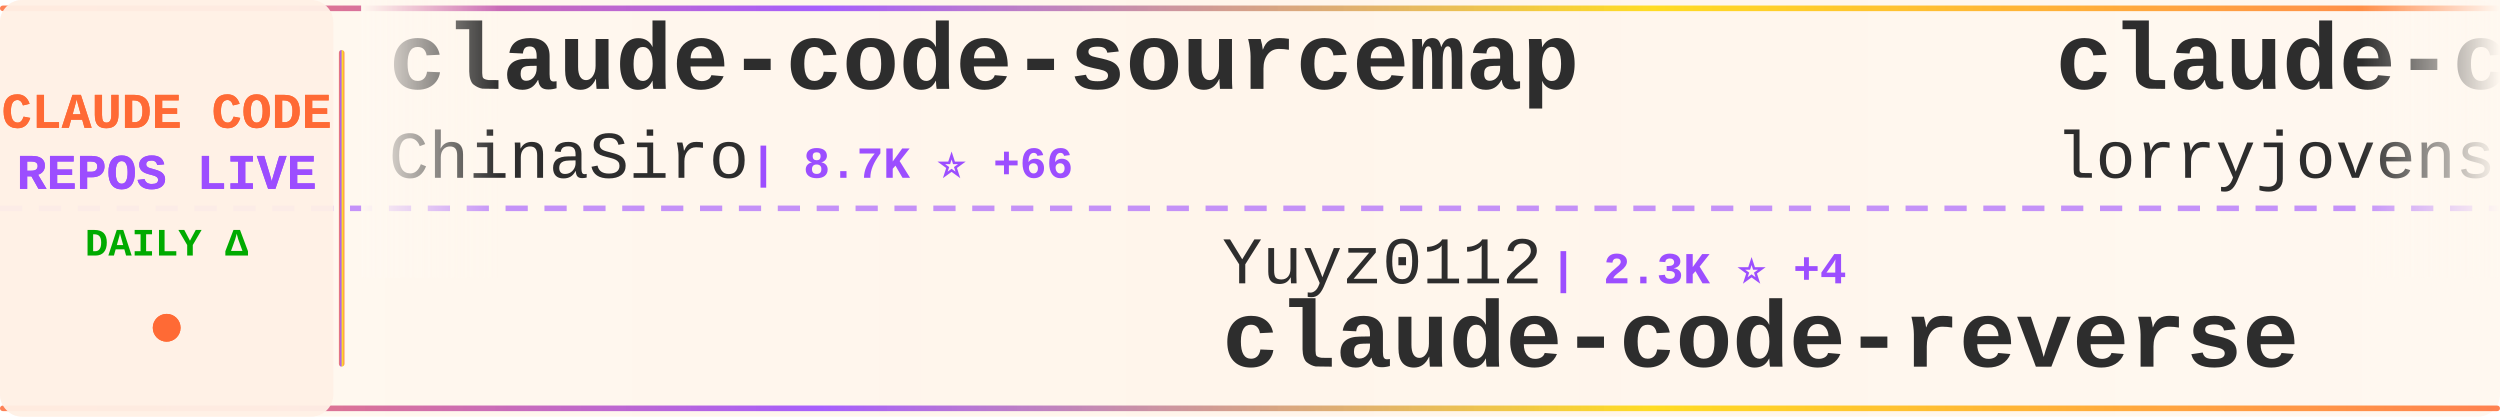
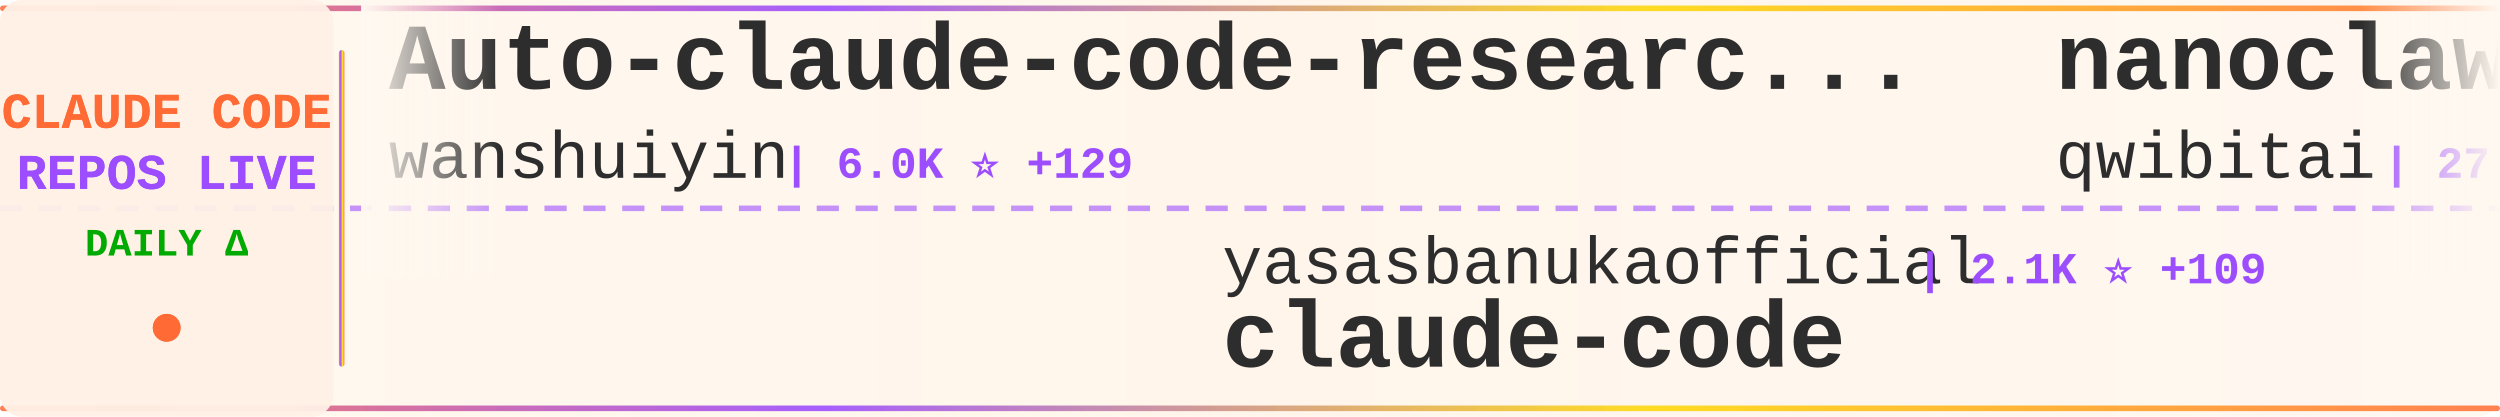
<svg xmlns="http://www.w3.org/2000/svg" width="900" height="150">
  <defs>
    <linearGradient id="tickerBg" x1="0%" y1="0%" x2="100%" y2="0%">
      <stop offset="0%" style="stop-color:#fff8f0;stop-opacity:0.98" />
      <stop offset="50%" style="stop-color:#fff5eb;stop-opacity:1" />
      <stop offset="100%" style="stop-color:#fff8f0;stop-opacity:0.98" />
    </linearGradient>
    <linearGradient id="borderGrad" x1="0%" y1="0%" x2="100%" y2="0%">
      <stop offset="0%" style="stop-color:#FF6B35;stop-opacity:0.85">
        <animate attributeName="stop-opacity" values="0.85;1;0.85" dur="2s" repeatCount="indefinite" />
      </stop>
      <stop offset="33%" style="stop-color:#9C4EFF;stop-opacity:0.9">
        <animate attributeName="stop-opacity" values="0.9;1;0.9" dur="2.2s" repeatCount="indefinite" />
      </stop>
      <stop offset="66%" style="stop-color:#FFD700;stop-opacity:0.85">
        <animate attributeName="stop-opacity" values="0.85;1;0.85" dur="1.8s" repeatCount="indefinite" />
      </stop>
      <stop offset="100%" style="stop-color:#FF6B35;stop-opacity:0.85">
        <animate attributeName="stop-opacity" values="0.85;1;0.85" dur="2s" repeatCount="indefinite" />
      </stop>
    </linearGradient>
    <filter id="textGlow">
      <feGaussianBlur stdDeviation="0.15" result="coloredBlur" />
      <feMerge>
        <feMergeNode in="coloredBlur" />
        <feMergeNode in="SourceGraphic" />
      </feMerge>
    </filter>
    <filter id="metricGlow">
      <feGaussianBlur stdDeviation="0.2" result="coloredBlur" />
      <feMerge>
        <feMergeNode in="coloredBlur" />
        <feMergeNode in="SourceGraphic" />
      </feMerge>
    </filter>
    <linearGradient id="leftFade" x1="0%" y1="0%" x2="100%" y2="0%">
      <stop offset="0%" style="stop-color:#fff8f0;stop-opacity:1" />
      <stop offset="100%" style="stop-color:#fff8f0;stop-opacity:0" />
    </linearGradient>
    <linearGradient id="rightFade" x1="0%" y1="0%" x2="100%" y2="0%">
      <stop offset="0%" style="stop-color:#fff8f0;stop-opacity:0" />
      <stop offset="100%" style="stop-color:#fff8f0;stop-opacity:1" />
    </linearGradient>
  </defs>
  <rect width="900" height="150" fill="url(#tickerBg)" rx="8" />
  <rect x="0" y="2" width="900" height="2" fill="url(#borderGrad)" rx="1" />
  <rect x="0" y="146" width="900" height="2" fill="url(#borderGrad)" rx="1" />
  <line x1="0" y1="75" x2="900" y2="75" stroke="#9C4EFF" stroke-width="2" stroke-dasharray="8 6" opacity="0.6" />
  <rect x="0" y="0" width="120" height="150" fill="#fff0e6" opacity="0.95" rx="8" />
  <text x="60" y="46" font-family="'Courier New', monospace" font-size="18" font-weight="bold" fill="#FF6B35" text-anchor="middle" filter="url(#textGlow)">
    CLAUDE CODE
  </text>
  <text x="60" y="68" font-family="'Courier New', monospace" font-size="18" font-weight="bold" fill="#9C4EFF" text-anchor="middle" filter="url(#textGlow)">
    REPOS LIVE
  </text>
  <text x="60" y="92" font-family="'Courier New', monospace" font-size="14" font-weight="bold" fill="#00aa00" text-anchor="middle">
    DAILY Δ
  </text>
  <circle cx="60" cy="118" r="5" fill="#FF6B35" filter="url(#metricGlow)">
    <animate attributeName="r" values="4;6;4" dur="1.5s" repeatCount="indefinite" />
    <animate attributeName="opacity" values="0.6;1;0.6" dur="1.5s" repeatCount="indefinite" />
  </circle>
  <rect x="122" y="18" width="2" height="114" fill="url(#borderGrad)" rx="1" />
  <clipPath id="tickerClip">
    <rect x="130" y="0" width="770" height="150" />
  </clipPath>
  <g clip-path="url(#tickerClip)">
    <g id="tickerItems">
      <animateTransform attributeName="transform" attributeType="XML" type="translate" from="0 0" to="-3000 0" dur="54s" repeatCount="indefinite" />
      <g transform="translate(0, 0)">
-         <text x="140" y="32" font-family="'Courier New', monospace" font-size="34" font-weight="bold" fill="#2d2d2d">claude-code-sourcemap</text>
-         <text x="140" y="64" font-family="'Courier New', monospace" font-size="24" font-weight="normal" fill="#2d2d2d" opacity="1.0">ChinaSiro</text>
-         <text x="270" y="64" font-family="'Courier New', monospace" font-size="16" font-weight="bold" fill="#9C4EFF"> | 8.7K ⭐ +66</text>
+         <text x="140" y="32" font-family="'Courier New', monospace" font-size="34" font-weight="bold" fill="#2d2d2d">Auto-claude-code-researc...</text>
+         <text x="140" y="64" font-family="'Courier New', monospace" font-size="24" font-weight="normal" fill="#2d2d2d" opacity="1.0">wanshuiyin</text>
+         <text x="282" y="64" font-family="'Courier New', monospace" font-size="16" font-weight="bold" fill="#9C4EFF"> | 6.0K ⭐ +129</text>
      </g>
      <g transform="translate(300, 0)">
-         <text x="140" y="102" font-family="'Courier New', monospace" font-size="24" font-weight="normal" fill="#2d2d2d" opacity="1.0">Yuyz0112</text>
-         <text x="258" y="102" font-family="'Courier New', monospace" font-size="16" font-weight="bold" fill="#9C4EFF"> | 2.3K ⭐ +4</text>
-         <text x="140" y="132" font-family="'Courier New', monospace" font-size="34" font-weight="bold" fill="#2d2d2d">claude-code-reverse</text>
+         <text x="140" y="102" font-family="'Courier New', monospace" font-size="24" font-weight="normal" fill="#2d2d2d" opacity="1.0">yasasbanukaofficial</text>
+         <text x="390" y="102" font-family="'Courier New', monospace" font-size="16" font-weight="bold" fill="#9C4EFF"> | 2.1K ⭐ +109</text>
+         <text x="140" y="132" font-family="'Courier New', monospace" font-size="34" font-weight="bold" fill="#2d2d2d">claude-code</text>
      </g>
      <g transform="translate(600, 0)">
-         <text x="140" y="32" font-family="'Courier New', monospace" font-size="34" font-weight="bold" fill="#2d2d2d">claude-code-rust</text>
-         <text x="140" y="64" font-family="'Courier New', monospace" font-size="24" font-weight="normal" fill="#2d2d2d" opacity="1.0">lorryjovens-hub</text>
-         <text x="342" y="64" font-family="'Courier New', monospace" font-size="16" font-weight="bold" fill="#9C4EFF"> | 1.3K ⭐ +35</text>
+         <text x="140" y="32" font-family="'Courier New', monospace" font-size="34" font-weight="bold" fill="#2d2d2d">nanoclaw</text>
+         <text x="140" y="64" font-family="'Courier New', monospace" font-size="24" font-weight="normal" fill="#2d2d2d" opacity="1.0">qwibitai</text>
+         <text x="258" y="64" font-family="'Courier New', monospace" font-size="16" font-weight="bold" fill="#9C4EFF"> | 27.0K ⭐ +92</text>
      </g>
      <g transform="translate(900, 0)">
-         <text x="140" y="102" font-family="'Courier New', monospace" font-size="24" font-weight="normal" fill="#2d2d2d" opacity="1.0">eyaltoledano</text>
-         <text x="306" y="102" font-family="'Courier New', monospace" font-size="16" font-weight="bold" fill="#9C4EFF"> | 26.5K ⭐ +21</text>
-         <text x="140" y="132" font-family="'Courier New', monospace" font-size="34" font-weight="bold" fill="#2d2d2d">claude-task-master</text>
+         <text x="140" y="102" font-family="'Courier New', monospace" font-size="24" font-weight="normal" fill="#2d2d2d" opacity="1.0">ding113</text>
+         <text x="246" y="102" font-family="'Courier New', monospace" font-size="16" font-weight="bold" fill="#9C4EFF"> | 2.4K ⭐ +18</text>
+         <text x="140" y="132" font-family="'Courier New', monospace" font-size="34" font-weight="bold" fill="#2d2d2d">claude-code-hub</text>
      </g>
      <g transform="translate(1200, 0)">
-         <text x="140" y="32" font-family="'Courier New', monospace" font-size="34" font-weight="bold" fill="#2d2d2d">claude-code-rev</text>
-         <text x="140" y="64" font-family="'Courier New', monospace" font-size="24" font-weight="normal" fill="#2d2d2d" opacity="1.0">oboard</text>
-         <text x="234" y="64" font-family="'Courier New', monospace" font-size="16" font-weight="bold" fill="#9C4EFF"> | 2.9K ⭐ +23</text>
+         <text x="140" y="32" font-family="'Courier New', monospace" font-size="34" font-weight="bold" fill="#2d2d2d">claude-code-sourcemap</text>
+         <text x="140" y="64" font-family="'Courier New', monospace" font-size="24" font-weight="normal" fill="#2d2d2d" opacity="1.0">Hyper66666</text>
+         <text x="282" y="64" font-family="'Courier New', monospace" font-size="16" font-weight="bold" fill="#9C4EFF"> | 202 ⭐</text>
      </g>
      <g transform="translate(1500, 0)">
-         <text x="140" y="102" font-family="'Courier New', monospace" font-size="24" font-weight="normal" fill="#2d2d2d" opacity="1.0">Piebald-AI</text>
-         <text x="282" y="102" font-family="'Courier New', monospace" font-size="16" font-weight="bold" fill="#9C4EFF"> | 8.5K ⭐ +53</text>
-         <text x="140" y="132" font-family="'Courier New', monospace" font-size="34" font-weight="bold" fill="#2d2d2d">claude-code-system-promp...</text>
+         <text x="140" y="102" font-family="'Courier New', monospace" font-size="24" font-weight="normal" fill="#2d2d2d" opacity="1.0">VoltAgent</text>
+         <text x="270" y="102" font-family="'Courier New', monospace" font-size="16" font-weight="bold" fill="#9C4EFF"> | 16.8K ⭐ +105</text>
+         <text x="140" y="132" font-family="'Courier New', monospace" font-size="34" font-weight="bold" fill="#2d2d2d">awesome-claude-code-suba...</text>
      </g>
      <g transform="translate(1800, 0)">
-         <text x="140" y="32" font-family="'Courier New', monospace" font-size="34" font-weight="bold" fill="#2d2d2d">claude-code-source-code</text>
-         <text x="140" y="64" font-family="'Courier New', monospace" font-size="24" font-weight="normal" fill="#2d2d2d" opacity="1.0">777genius</text>
-         <text x="270" y="64" font-family="'Courier New', monospace" font-size="16" font-weight="bold" fill="#9C4EFF"> | 892 ⭐ +3</text>
+         <text x="140" y="32" font-family="'Courier New', monospace" font-size="34" font-weight="bold" fill="#2d2d2d">claude-code</text>
+         <text x="140" y="64" font-family="'Courier New', monospace" font-size="24" font-weight="normal" fill="#2d2d2d" opacity="1.0">xorespesp</text>
+         <text x="270" y="64" font-family="'Courier New', monospace" font-size="16" font-weight="bold" fill="#9C4EFF"> | 209 ⭐ +1</text>
      </g>
      <g transform="translate(2100, 0)">
+         <text x="140" y="102" font-family="'Courier New', monospace" font-size="24" font-weight="normal" fill="#2d2d2d" opacity="1.0">affaan-m</text>
+         <text x="258" y="102" font-family="'Courier New', monospace" font-size="16" font-weight="bold" fill="#9C4EFF"> | 148.4K ⭐ +1.9K</text>
+         <text x="140" y="132" font-family="'Courier New', monospace" font-size="34" font-weight="bold" fill="#2d2d2d">everything-claude-code</text>
+       </g>
+       <g transform="translate(2400, 0)">
+         <text x="140" y="32" font-family="'Courier New', monospace" font-size="34" font-weight="bold" fill="#2d2d2d">claude-code-webui</text>
+         <text x="140" y="64" font-family="'Courier New', monospace" font-size="24" font-weight="normal" fill="#2d2d2d" opacity="1.0">sugyan</text>
+         <text x="234" y="64" font-family="'Courier New', monospace" font-size="16" font-weight="bold" fill="#9C4EFF"> | 1.0K ⭐ +3</text>
+       </g>
+       <g transform="translate(2700, 0)">
+         <text x="140" y="102" font-family="'Courier New', monospace" font-size="24" font-weight="normal" fill="#2d2d2d" opacity="1.0">1rgs</text>
+         <text x="210" y="102" font-family="'Courier New', monospace" font-size="16" font-weight="bold" fill="#9C4EFF"> | 3.4K ⭐ +8</text>
+         <text x="140" y="132" font-family="'Courier New', monospace" font-size="34" font-weight="bold" fill="#2d2d2d">claude-code-proxy</text>
+       </g>
+       <g transform="translate(3000, 0)">
+         <text x="140" y="32" font-family="'Courier New', monospace" font-size="34" font-weight="bold" fill="#2d2d2d">Auto-claude-code-researc...</text>
+         <text x="140" y="64" font-family="'Courier New', monospace" font-size="24" font-weight="normal" fill="#2d2d2d" opacity="1.0">wanshuiyin</text>
+         <text x="282" y="64" font-family="'Courier New', monospace" font-size="16" font-weight="bold" fill="#9C4EFF"> | 6.0K ⭐ +129</text>
+       </g>
+       <g transform="translate(3300, 0)">
        <text x="140" y="102" font-family="'Courier New', monospace" font-size="24" font-weight="normal" fill="#2d2d2d" opacity="1.0">yasasbanukaofficial</text>
-         <text x="390" y="102" font-family="'Courier New', monospace" font-size="16" font-weight="bold" fill="#9C4EFF"> | 2.1K ⭐ +117</text>
+         <text x="390" y="102" font-family="'Courier New', monospace" font-size="16" font-weight="bold" fill="#9C4EFF"> | 2.1K ⭐ +109</text>
        <text x="140" y="132" font-family="'Courier New', monospace" font-size="34" font-weight="bold" fill="#2d2d2d">claude-code</text>
      </g>
-       <g transform="translate(2400, 0)">
-         <text x="140" y="32" font-family="'Courier New', monospace" font-size="34" font-weight="bold" fill="#2d2d2d">cc-haha</text>
-         <text x="140" y="64" font-family="'Courier New', monospace" font-size="24" font-weight="normal" fill="#2d2d2d" opacity="1.0">NanmiCoder</text>
-         <text x="282" y="64" font-family="'Courier New', monospace" font-size="16" font-weight="bold" fill="#9C4EFF"> | 5.6K ⭐ +138</text>
-       </g>
-       <g transform="translate(2700, 0)">
-         <text x="140" y="102" font-family="'Courier New', monospace" font-size="24" font-weight="normal" fill="#2d2d2d" opacity="1.0">Yeachan-Heo</text>
-         <text x="294" y="102" font-family="'Courier New', monospace" font-size="16" font-weight="bold" fill="#9C4EFF"> | 26.7K ⭐ +647</text>
-         <text x="140" y="132" font-family="'Courier New', monospace" font-size="34" font-weight="bold" fill="#2d2d2d">oh-my-claudecode</text>
-       </g>
-       <g transform="translate(3000, 0)">
-         <text x="140" y="32" font-family="'Courier New', monospace" font-size="34" font-weight="bold" fill="#2d2d2d">claude-code-sourcemap</text>
-         <text x="140" y="64" font-family="'Courier New', monospace" font-size="24" font-weight="normal" fill="#2d2d2d" opacity="1.0">ChinaSiro</text>
-         <text x="270" y="64" font-family="'Courier New', monospace" font-size="16" font-weight="bold" fill="#9C4EFF"> | 8.7K ⭐ +66</text>
-       </g>
-       <g transform="translate(3300, 0)">
-         <text x="140" y="102" font-family="'Courier New', monospace" font-size="24" font-weight="normal" fill="#2d2d2d" opacity="1.0">Yuyz0112</text>
-         <text x="258" y="102" font-family="'Courier New', monospace" font-size="16" font-weight="bold" fill="#9C4EFF"> | 2.3K ⭐ +4</text>
-         <text x="140" y="132" font-family="'Courier New', monospace" font-size="34" font-weight="bold" fill="#2d2d2d">claude-code-reverse</text>
-       </g>
      <g transform="translate(3600, 0)">
-         <text x="140" y="32" font-family="'Courier New', monospace" font-size="34" font-weight="bold" fill="#2d2d2d">claude-code-rust</text>
-         <text x="140" y="64" font-family="'Courier New', monospace" font-size="24" font-weight="normal" fill="#2d2d2d" opacity="1.0">lorryjovens-hub</text>
-         <text x="342" y="64" font-family="'Courier New', monospace" font-size="16" font-weight="bold" fill="#9C4EFF"> | 1.3K ⭐ +35</text>
+         <text x="140" y="32" font-family="'Courier New', monospace" font-size="34" font-weight="bold" fill="#2d2d2d">nanoclaw</text>
+         <text x="140" y="64" font-family="'Courier New', monospace" font-size="24" font-weight="normal" fill="#2d2d2d" opacity="1.0">qwibitai</text>
+         <text x="258" y="64" font-family="'Courier New', monospace" font-size="16" font-weight="bold" fill="#9C4EFF"> | 27.0K ⭐ +92</text>
      </g>
      <g transform="translate(3900, 0)">
-         <text x="140" y="102" font-family="'Courier New', monospace" font-size="24" font-weight="normal" fill="#2d2d2d" opacity="1.0">eyaltoledano</text>
-         <text x="306" y="102" font-family="'Courier New', monospace" font-size="16" font-weight="bold" fill="#9C4EFF"> | 26.5K ⭐ +21</text>
-         <text x="140" y="132" font-family="'Courier New', monospace" font-size="34" font-weight="bold" fill="#2d2d2d">claude-task-master</text>
+         <text x="140" y="102" font-family="'Courier New', monospace" font-size="24" font-weight="normal" fill="#2d2d2d" opacity="1.0">ding113</text>
+         <text x="246" y="102" font-family="'Courier New', monospace" font-size="16" font-weight="bold" fill="#9C4EFF"> | 2.4K ⭐ +18</text>
+         <text x="140" y="132" font-family="'Courier New', monospace" font-size="34" font-weight="bold" fill="#2d2d2d">claude-code-hub</text>
      </g>
    </g>
  </g>
  <rect x="130" y="0" width="50" height="100" fill="url(#leftFade)" />
  <rect x="850" y="0" width="50" height="100" fill="url(#rightFade)" />
</svg>
